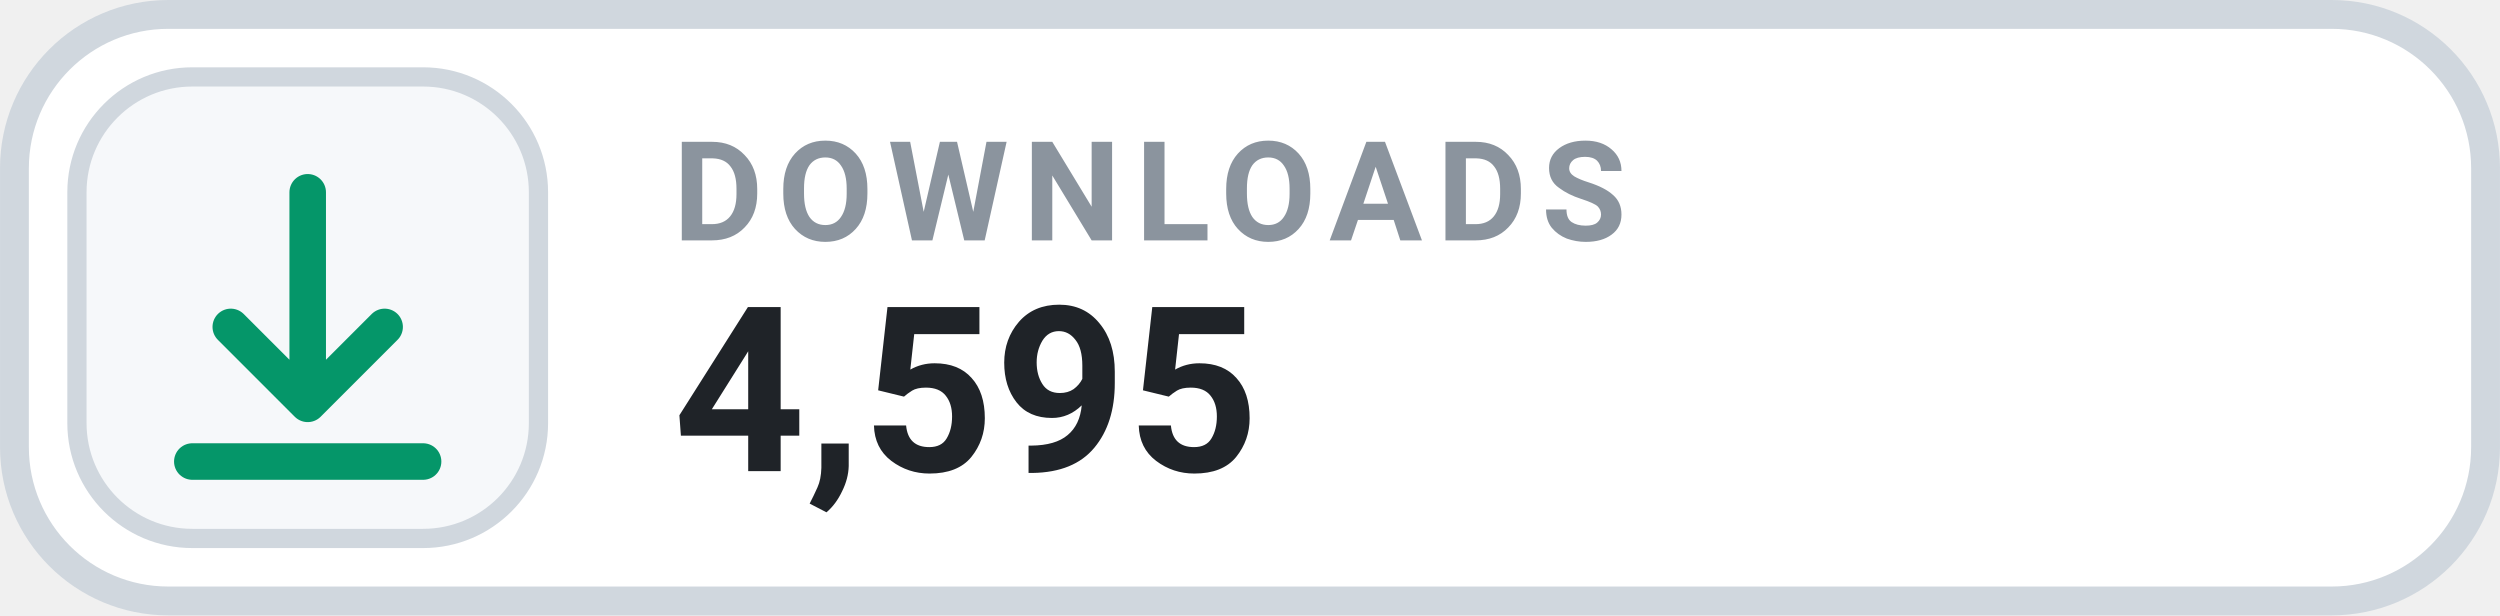
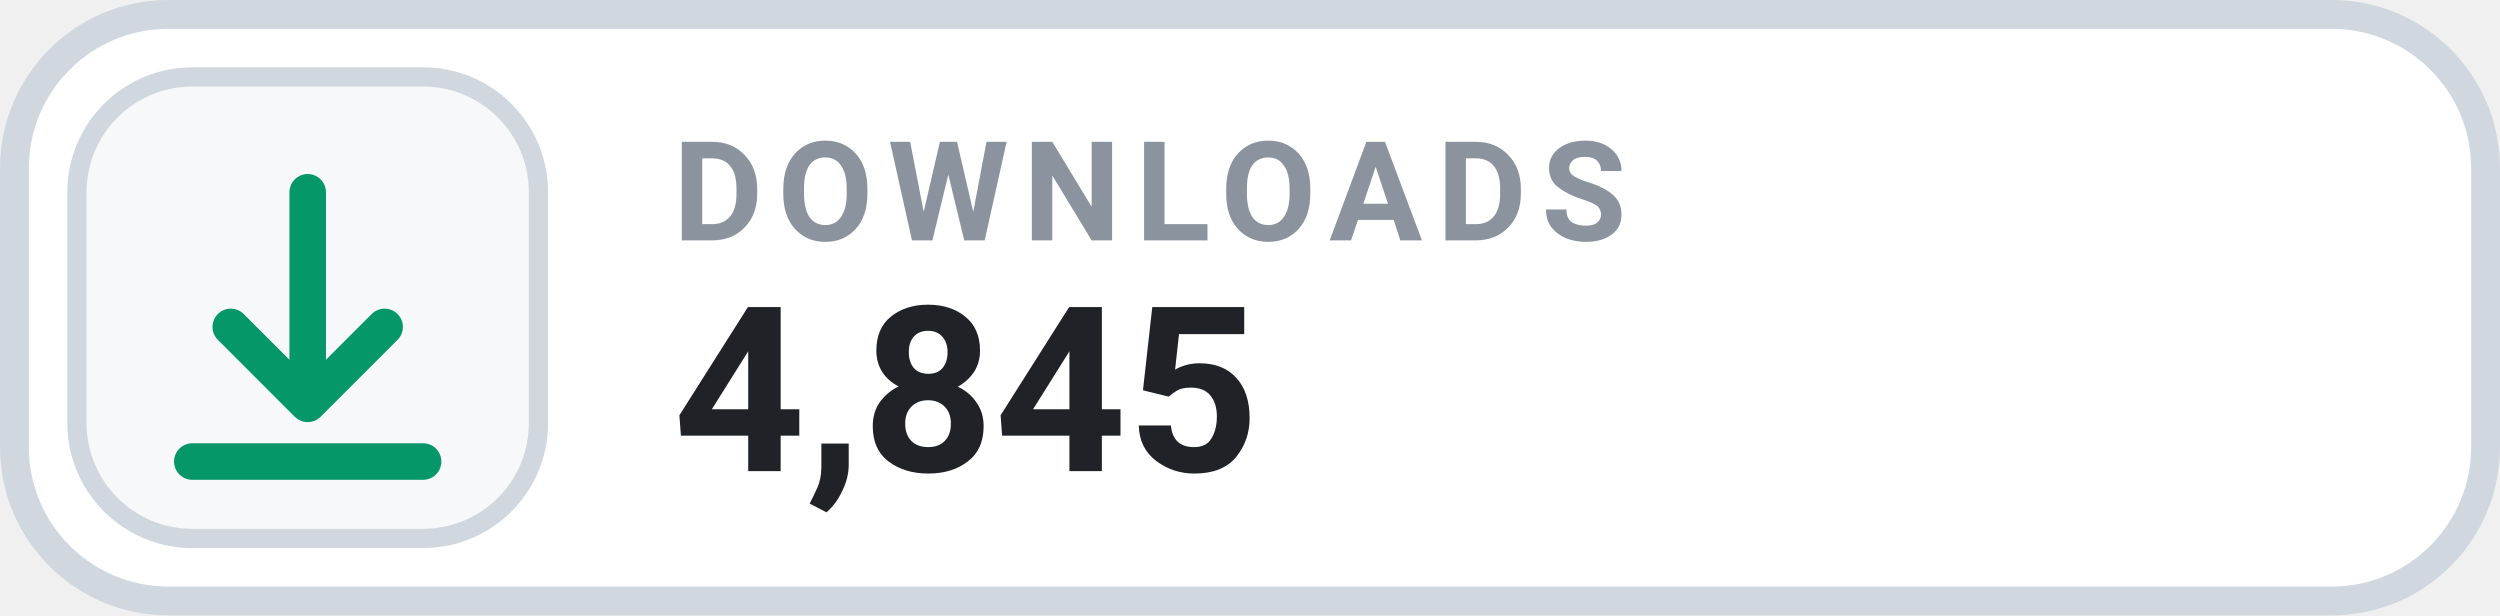
- <svg xmlns="http://www.w3.org/2000/svg" width="126" height="31.015" viewBox="0 0 130 32" role="img" aria-label="DOWNLOADS 4,595">
+ <svg xmlns="http://www.w3.org/2000/svg" width="126" height="31.015" viewBox="0 0 130 32" role="img" aria-label="DOWNLOADS 4,845">
  <rect x=".75" y=".75" width="128.5" height="30.5" rx="8" fill="#FFFFFF" stroke="#D0D7DE" stroke-width="1.5" />
  <rect x="4" y="4" width="24" height="24" rx="6" fill="#F6F8FA" stroke="#D0D7DE" stroke-width="1" />
  <g transform="translate(16 16)" style="color:#059669;">
    <path d="M0 -6 v11 m0 0 l4 -4 m-4 4 l-4 -4 M-6 8 h12" fill="none" stroke="currentColor" stroke-width="1.9" stroke-linecap="round" stroke-linejoin="round" />
  </g>
  <text x="35" y="12.5" fill="#8B949E" font-family="-apple-system,BlinkMacSystemFont,'Segoe UI',Roboto,Helvetica,Arial,sans-serif" font-size="7.2" font-weight="700" letter-spacing=".75">DOWNLOADS</text>
-   <text x="35" y="24.5" fill="#1F2328" font-family="-apple-system,BlinkMacSystemFont,'Segoe UI',Roboto,Helvetica,Arial,sans-serif" font-size="12" font-weight="700">4,595</text>
+   <text x="35" y="24.5" fill="#1F2328" font-family="-apple-system,BlinkMacSystemFont,'Segoe UI',Roboto,Helvetica,Arial,sans-serif" font-size="12" font-weight="700">4,845</text>
</svg>
